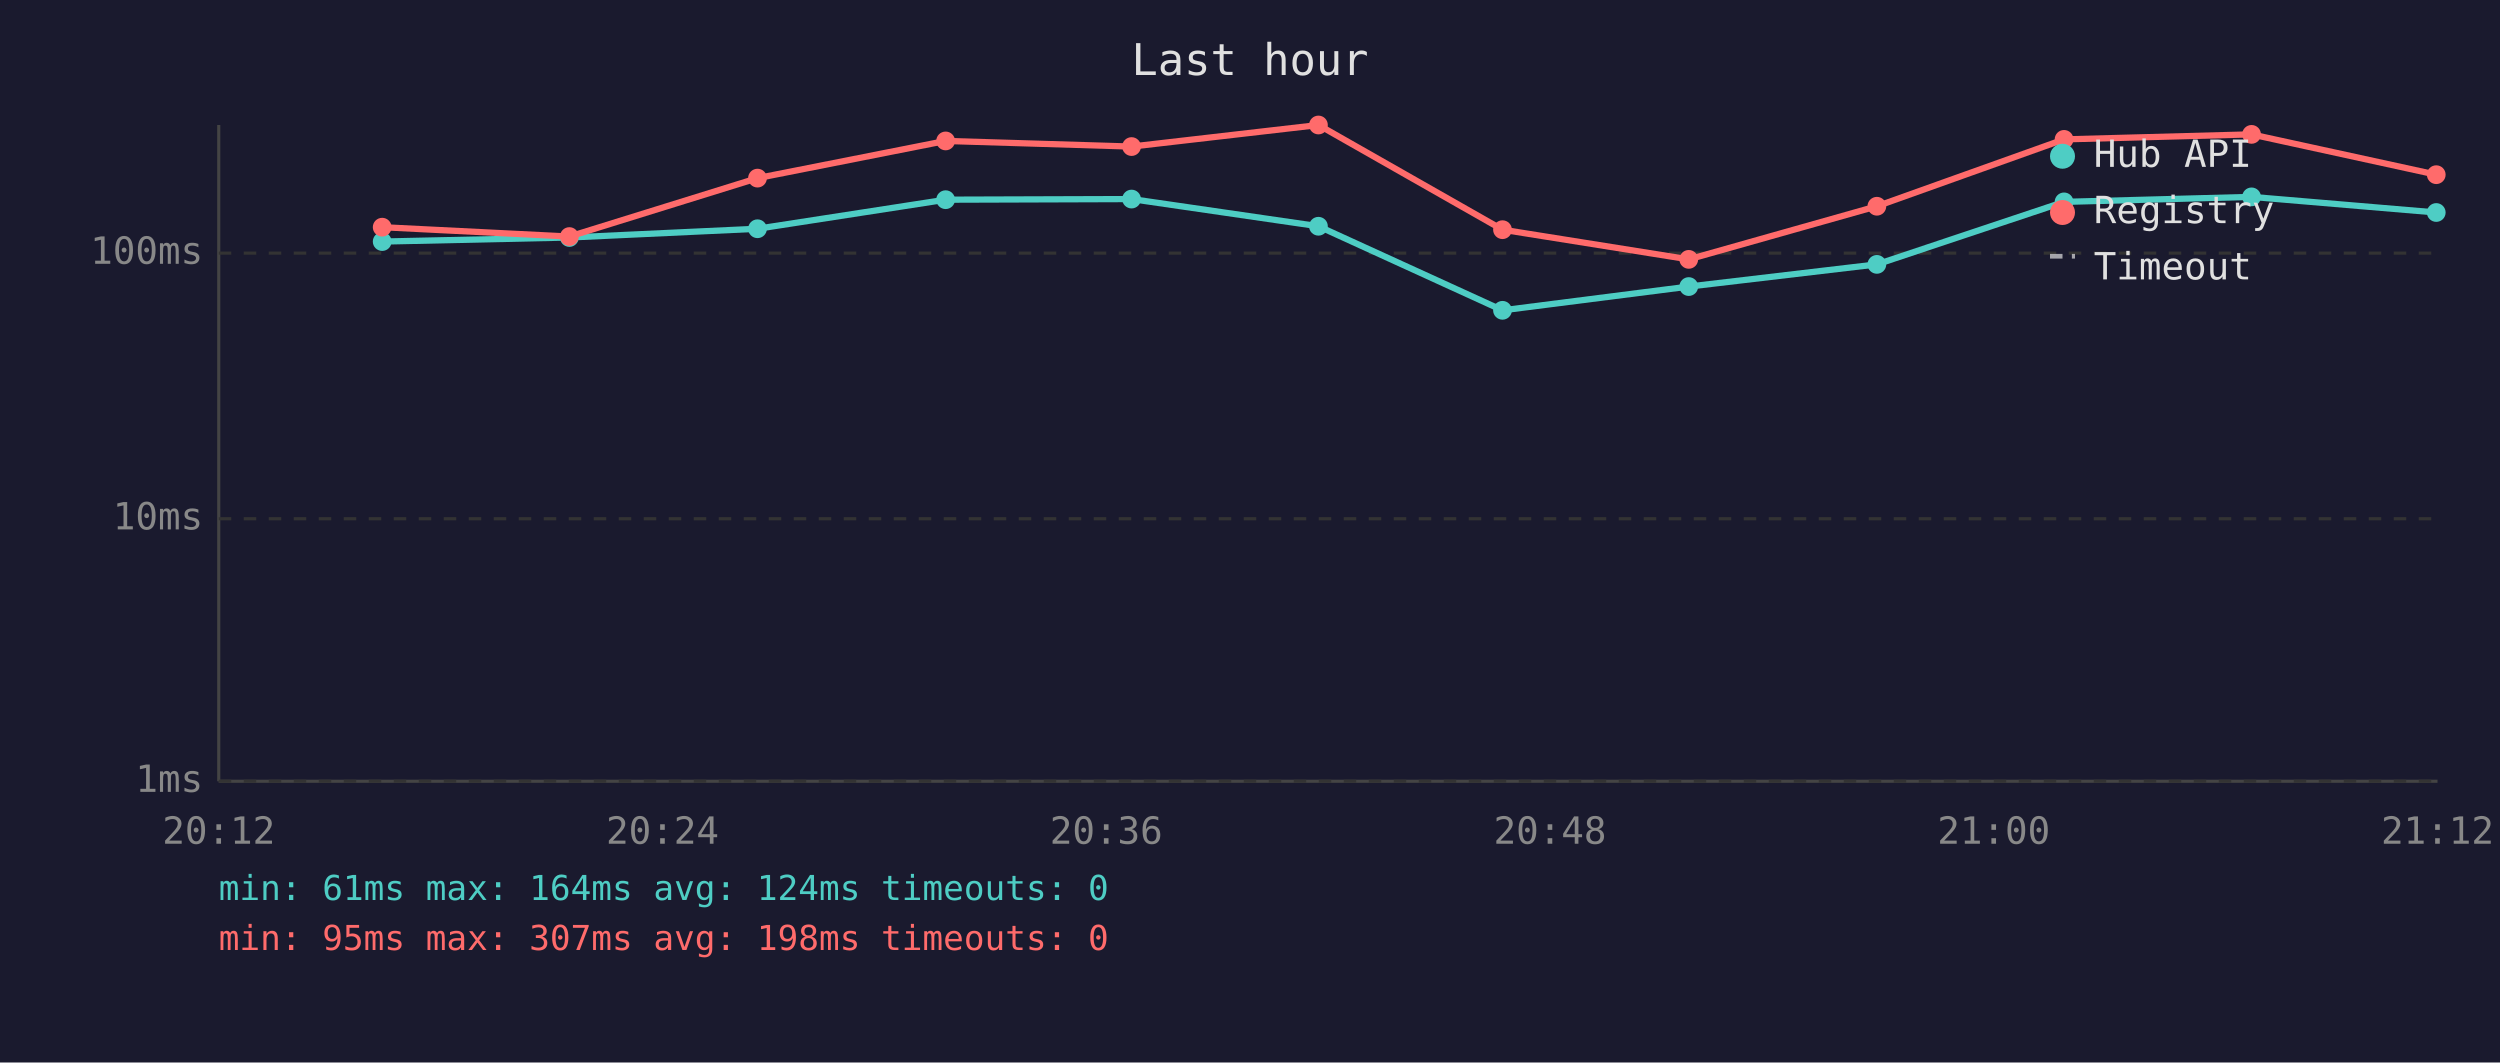
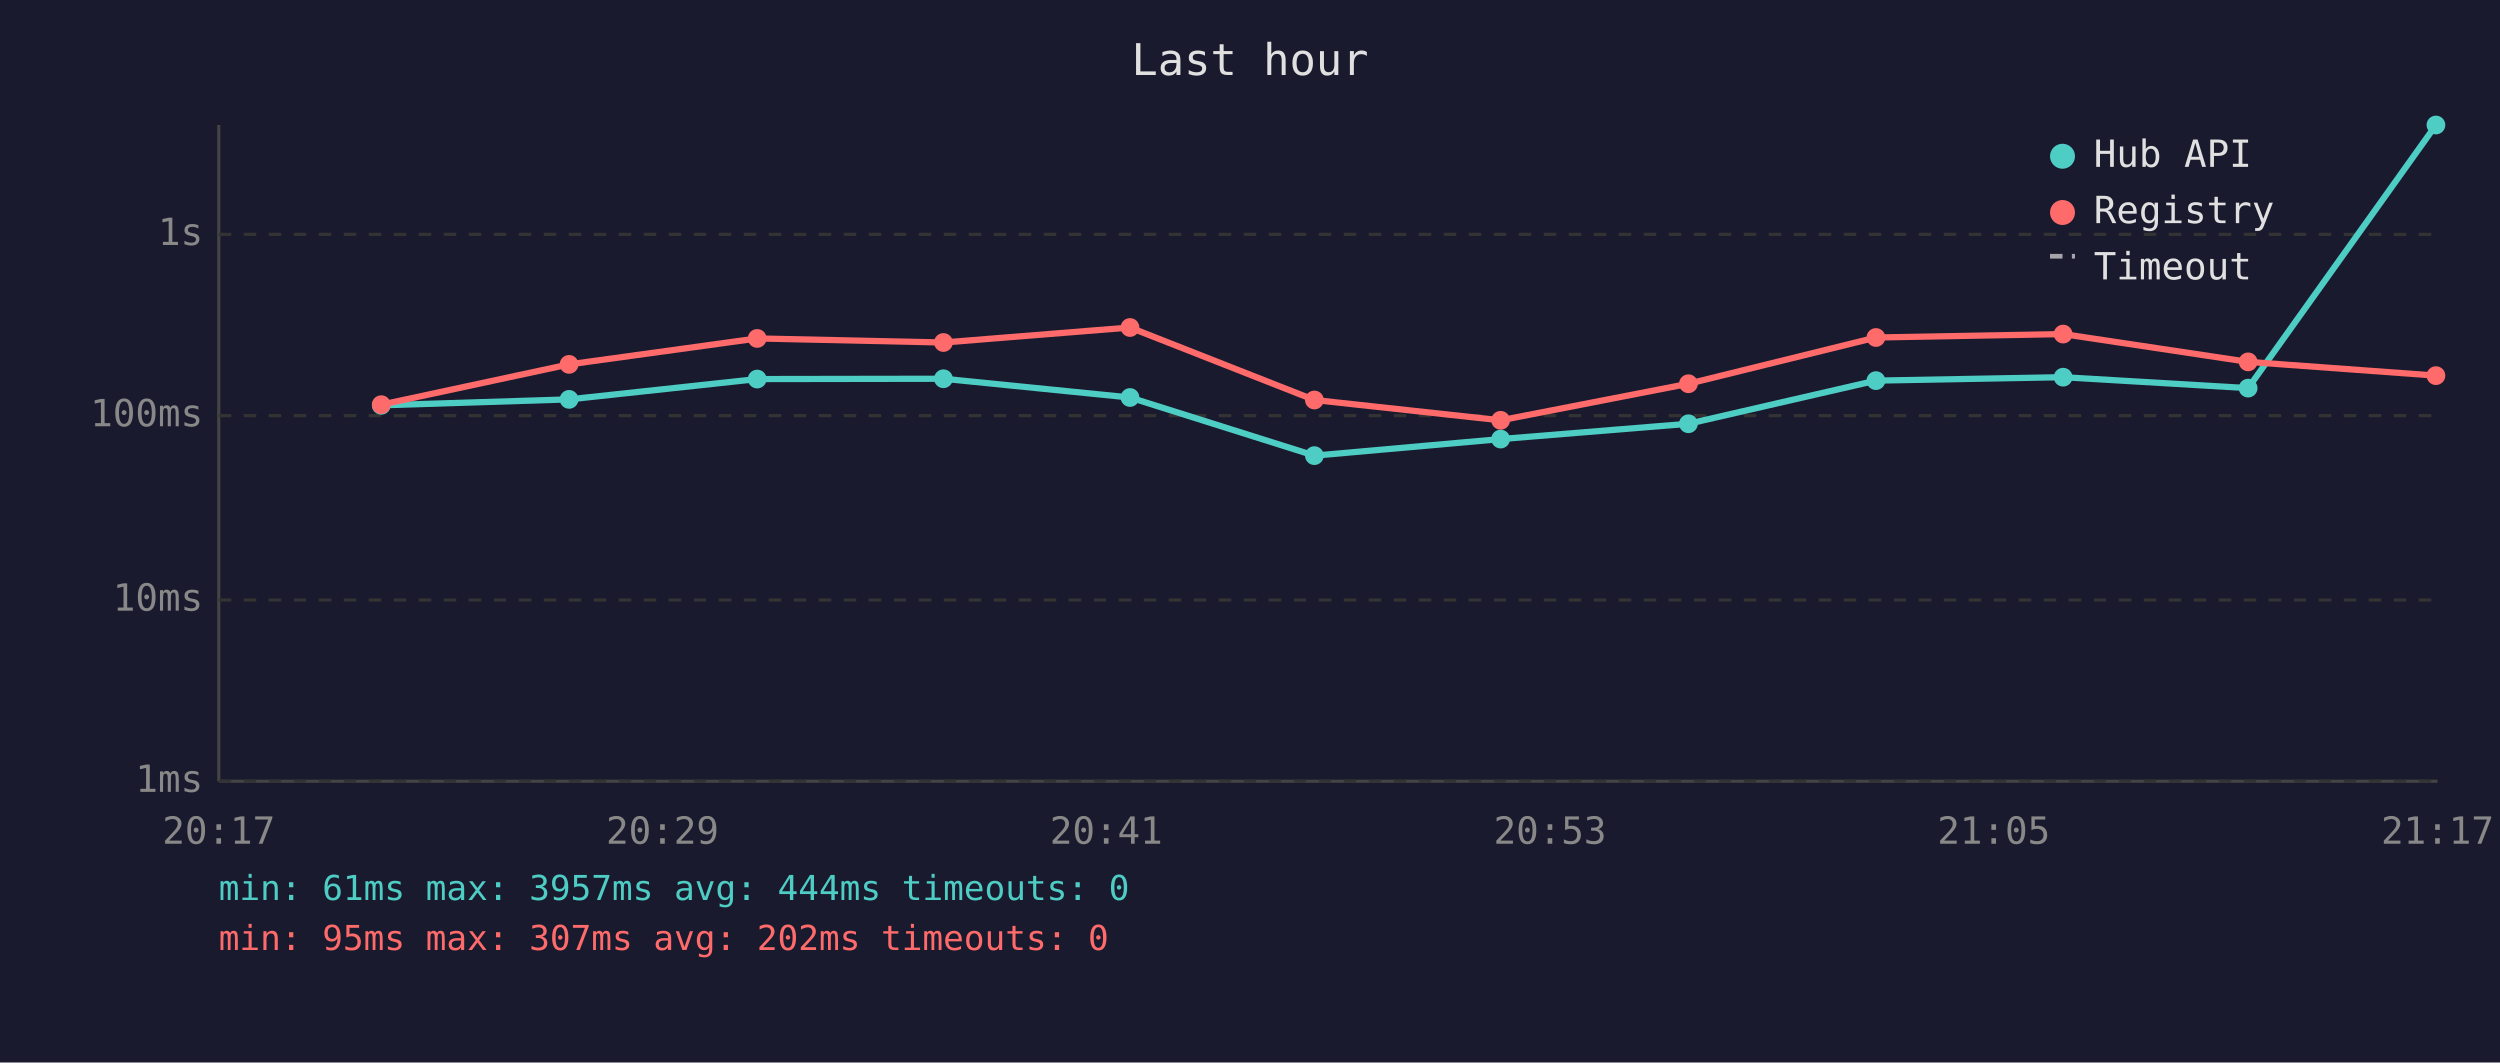
<svg xmlns="http://www.w3.org/2000/svg" viewBox="0 0 800 340" font-family="monospace" font-size="12">
  <rect width="800" height="340" fill="#1a1a2e" />
  <text x="400" y="24" fill="#e0e0e0" font-size="14" text-anchor="middle">Last hour</text>
  <line x1="70" y1="40" x2="70" y2="250" stroke="#444" stroke-width="1" />
  <line x1="70" y1="250" x2="780" y2="250" stroke="#444" stroke-width="1" />
  <line x1="70" y1="250" x2="780" y2="250" stroke="#333" stroke-width="1" stroke-dasharray="4" />
  <text x="65" y="250" fill="#888" text-anchor="end" dominant-baseline="middle">1ms</text>
-   <line x1="70" y1="166" x2="780" y2="166" stroke="#333" stroke-width="1" stroke-dasharray="4" />
-   <text x="65" y="166" fill="#888" text-anchor="end" dominant-baseline="middle">10ms</text>
-   <line x1="70" y1="81" x2="780" y2="81" stroke="#333" stroke-width="1" stroke-dasharray="4" />
-   <text x="65" y="81" fill="#888" text-anchor="end" dominant-baseline="middle">100ms</text>
-   <text x="70" y="270" fill="#888" text-anchor="middle">20:12</text>
-   <text x="212" y="270" fill="#888" text-anchor="middle">20:24</text>
-   <text x="354" y="270" fill="#888" text-anchor="middle">20:36</text>
-   <text x="496" y="270" fill="#888" text-anchor="middle">20:48</text>
-   <text x="638" y="270" fill="#888" text-anchor="middle">21:00</text>
-   <text x="780" y="270" fill="#888" text-anchor="middle">21:12</text>
-   <polyline points="122.3,77.3 182.2,76.0 242.4,73.2 302.6,63.9 362.1,63.7 421.9,72.4 480.8,99.3 540.4,91.7 600.6,84.6 660.5,64.6 720.5,63.0 779.6,68.0" fill="none" stroke="#4ecdc4" stroke-width="2" opacity="1" />
-   <circle cx="122.3" cy="77.3" r="3" fill="#4ecdc4" />
-   <circle cx="182.2" cy="76.0" r="3" fill="#4ecdc4" />
-   <circle cx="242.4" cy="73.2" r="3" fill="#4ecdc4" />
-   <circle cx="302.6" cy="63.9" r="3" fill="#4ecdc4" />
-   <circle cx="362.1" cy="63.7" r="3" fill="#4ecdc4" />
-   <circle cx="421.9" cy="72.4" r="3" fill="#4ecdc4" />
-   <circle cx="480.8" cy="99.3" r="3" fill="#4ecdc4" />
-   <circle cx="540.4" cy="91.7" r="3" fill="#4ecdc4" />
-   <circle cx="600.6" cy="84.6" r="3" fill="#4ecdc4" />
-   <circle cx="660.5" cy="64.6" r="3" fill="#4ecdc4" />
-   <circle cx="720.5" cy="63.0" r="3" fill="#4ecdc4" />
-   <circle cx="779.6" cy="68.0" r="3" fill="#4ecdc4" />
-   <polyline points="122.3,72.7 182.2,75.7 242.4,57.0 302.6,45.1 362.1,46.9 421.9,40.0 480.8,73.5 540.4,83.0 600.6,66.0 660.5,44.6 720.5,43.0 779.6,55.9" fill="none" stroke="#ff6b6b" stroke-width="2" opacity="1" />
-   <circle cx="122.3" cy="72.7" r="3" fill="#ff6b6b" />
-   <circle cx="182.2" cy="75.7" r="3" fill="#ff6b6b" />
-   <circle cx="242.4" cy="57.0" r="3" fill="#ff6b6b" />
-   <circle cx="302.6" cy="45.1" r="3" fill="#ff6b6b" />
-   <circle cx="362.1" cy="46.9" r="3" fill="#ff6b6b" />
-   <circle cx="421.9" cy="40.0" r="3" fill="#ff6b6b" />
-   <circle cx="480.8" cy="73.5" r="3" fill="#ff6b6b" />
-   <circle cx="540.4" cy="83.0" r="3" fill="#ff6b6b" />
-   <circle cx="600.6" cy="66.0" r="3" fill="#ff6b6b" />
-   <circle cx="660.5" cy="44.6" r="3" fill="#ff6b6b" />
-   <circle cx="720.5" cy="43.0" r="3" fill="#ff6b6b" />
-   <circle cx="779.6" cy="55.9" r="3" fill="#ff6b6b" />
+   <line x1="70" y1="192" x2="780" y2="192" stroke="#333" stroke-width="1" stroke-dasharray="4" />
+   <text x="65" y="192" fill="#888" text-anchor="end" dominant-baseline="middle">10ms</text>
+   <line x1="70" y1="133" x2="780" y2="133" stroke="#333" stroke-width="1" stroke-dasharray="4" />
+   <text x="65" y="133" fill="#888" text-anchor="end" dominant-baseline="middle">100ms</text>
+   <line x1="70" y1="75" x2="780" y2="75" stroke="#333" stroke-width="1" stroke-dasharray="4" />
+   <text x="65" y="75" fill="#888" text-anchor="end" dominant-baseline="middle">1s</text>
+   <text x="70" y="270" fill="#888" text-anchor="middle">20:17</text>
+   <text x="212" y="270" fill="#888" text-anchor="middle">20:29</text>
+   <text x="354" y="270" fill="#888" text-anchor="middle">20:41</text>
+   <text x="496" y="270" fill="#888" text-anchor="middle">20:53</text>
+   <text x="638" y="270" fill="#888" text-anchor="middle">21:05</text>
+   <text x="780" y="270" fill="#888" text-anchor="middle">21:17</text>
+   <polyline points="122.0,129.7 182.1,127.8 242.3,121.3 301.9,121.2 361.6,127.2 420.6,145.8 480.2,140.5 540.3,135.6 600.3,121.8 660.2,120.7 719.4,124.2 779.5,40.0" fill="none" stroke="#4ecdc4" stroke-width="2" opacity="1" />
+   <circle cx="122.0" cy="129.7" r="3" fill="#4ecdc4" />
+   <circle cx="182.1" cy="127.8" r="3" fill="#4ecdc4" />
+   <circle cx="242.3" cy="121.3" r="3" fill="#4ecdc4" />
+   <circle cx="301.9" cy="121.2" r="3" fill="#4ecdc4" />
+   <circle cx="361.6" cy="127.2" r="3" fill="#4ecdc4" />
+   <circle cx="420.6" cy="145.8" r="3" fill="#4ecdc4" />
+   <circle cx="480.2" cy="140.5" r="3" fill="#4ecdc4" />
+   <circle cx="540.3" cy="135.6" r="3" fill="#4ecdc4" />
+   <circle cx="600.3" cy="121.8" r="3" fill="#4ecdc4" />
+   <circle cx="660.2" cy="120.7" r="3" fill="#4ecdc4" />
+   <circle cx="719.4" cy="124.2" r="3" fill="#4ecdc4" />
+   <circle cx="779.5" cy="40.0" r="3" fill="#4ecdc4" />
+   <polyline points="122.0,129.5 182.1,116.6 242.3,108.3 301.9,109.6 361.6,104.8 420.6,128.0 480.2,134.5 540.3,122.8 600.3,108.0 660.2,106.9 719.4,115.8 779.5,120.2" fill="none" stroke="#ff6b6b" stroke-width="2" opacity="1" />
+   <circle cx="122.0" cy="129.5" r="3" fill="#ff6b6b" />
+   <circle cx="182.1" cy="116.6" r="3" fill="#ff6b6b" />
+   <circle cx="242.3" cy="108.3" r="3" fill="#ff6b6b" />
+   <circle cx="301.9" cy="109.6" r="3" fill="#ff6b6b" />
+   <circle cx="361.6" cy="104.8" r="3" fill="#ff6b6b" />
+   <circle cx="420.6" cy="128.0" r="3" fill="#ff6b6b" />
+   <circle cx="480.2" cy="134.5" r="3" fill="#ff6b6b" />
+   <circle cx="540.3" cy="122.8" r="3" fill="#ff6b6b" />
+   <circle cx="600.3" cy="108.0" r="3" fill="#ff6b6b" />
+   <circle cx="660.2" cy="106.9" r="3" fill="#ff6b6b" />
+   <circle cx="719.4" cy="115.8" r="3" fill="#ff6b6b" />
+   <circle cx="779.5" cy="120.2" r="3" fill="#ff6b6b" />
  <circle cx="660" cy="50" r="4" fill="#4ecdc4" />
  <text x="670" y="50" fill="#e0e0e0" dominant-baseline="middle">Hub API</text>
  <circle cx="660" cy="68" r="4" fill="#ff6b6b" />
  <text x="670" y="68" fill="#e0e0e0" dominant-baseline="middle">Registry</text>
  <line x1="656" y1="82" x2="664" y2="82" stroke="#e0e0e0" stroke-width="1.5" stroke-dasharray="4,3" opacity="0.7" />
  <text x="670" y="86" fill="#e0e0e0" dominant-baseline="middle">Timeout</text>
-   <text x="70" y="288" fill="#4ecdc4" font-size="11">min: 61ms  max: 164ms  avg: 124ms  timeouts: 0</text>
-   <text x="70" y="304" fill="#ff6b6b" font-size="11">min: 95ms  max: 307ms  avg: 198ms  timeouts: 0</text>
+   <text x="70" y="288" fill="#4ecdc4" font-size="11">min: 61ms  max: 3957ms  avg: 444ms  timeouts: 0</text>
+   <text x="70" y="304" fill="#ff6b6b" font-size="11">min: 95ms  max: 307ms  avg: 202ms  timeouts: 0</text>
</svg>
